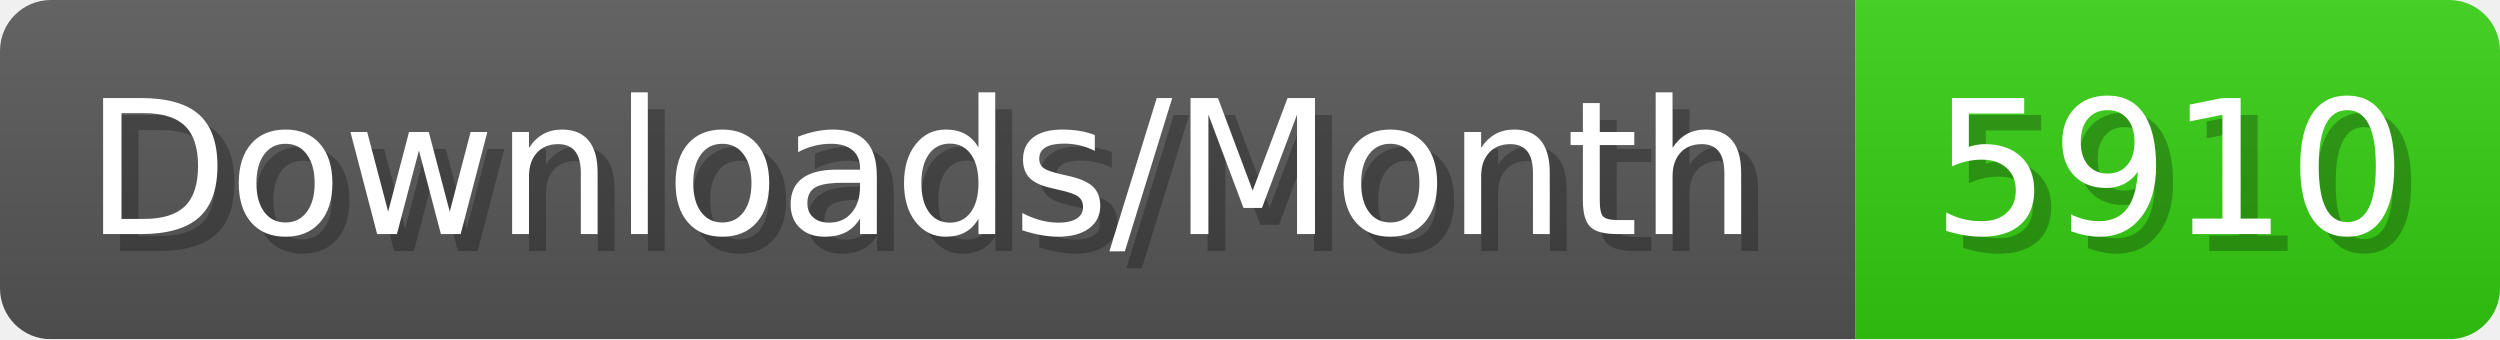
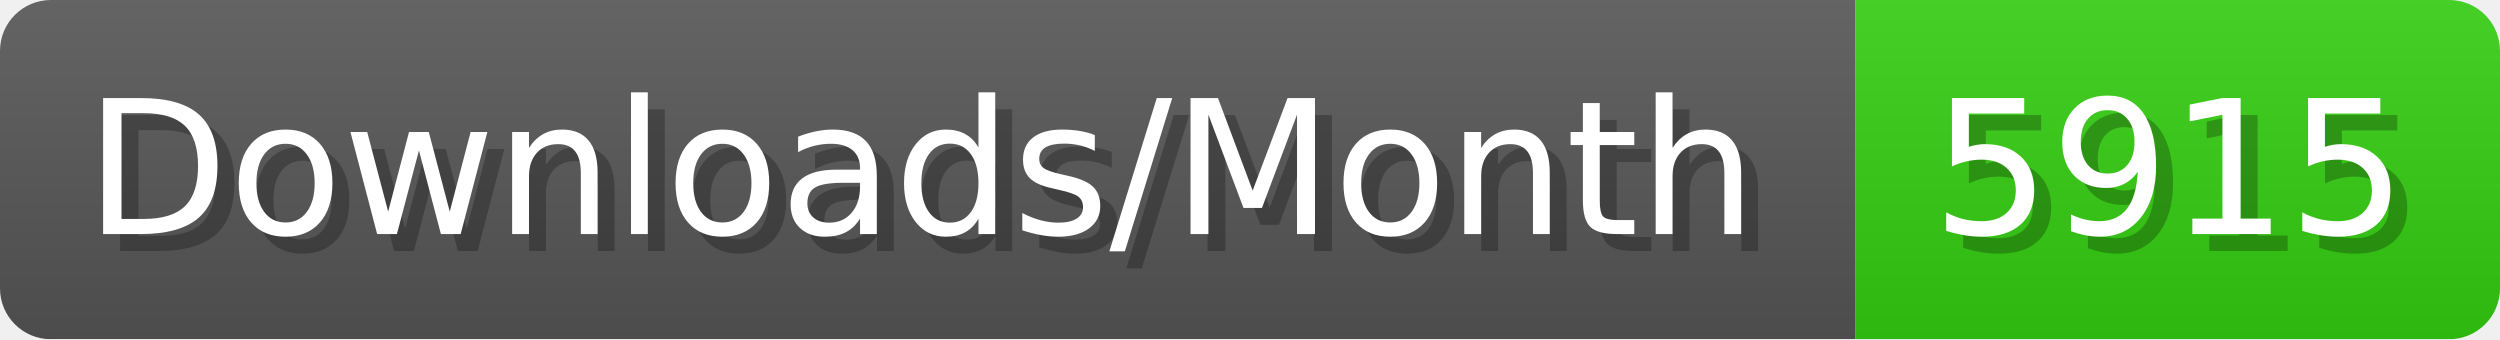
- <svg xmlns="http://www.w3.org/2000/svg" width="147.4" height="20" viewBox="0 0 1474 200" role="img" aria-label="Downloads/Month: 5910">
+ <svg xmlns="http://www.w3.org/2000/svg" width="147.4" height="20" viewBox="0 0 1474 200" role="img" aria-label="Downloads/Month: 5915">
  <linearGradient id="YlXUI" x2="0" y2="100%">
    <stop offset="0" stop-opacity=".1" stop-color="#EEE" />
    <stop offset="1" stop-opacity=".1" />
  </linearGradient>
  <mask id="JHhop">
    <rect width="1474" height="200" rx="30" fill="#FFF" />
  </mask>
  <g mask="url(#JHhop)">
    <rect width="1094" height="200" fill="#555" />
    <rect width="380" height="200" fill="#3C1" x="1094" />
    <rect width="1474" height="200" fill="url(#YlXUI)" />
  </g>
  <g aria-hidden="true" fill="#fff" text-anchor="start" font-family="Verdana,DejaVu Sans,sans-serif" font-size="110">
    <text x="60" y="148" textLength="994" fill="#000" opacity="0.25">Downloads/Month</text>
    <text x="50" y="138" textLength="994">Downloads/Month</text>
-     <text x="1149" y="148" textLength="280" fill="#000" opacity="0.25">5910</text>
-     <text x="1139" y="138" textLength="280">5910</text>
+     <text x="1149" y="148" textLength="280" fill="#000" opacity="0.25">5915</text>
+     <text x="1139" y="138" textLength="280">5915</text>
  </g>
</svg>
